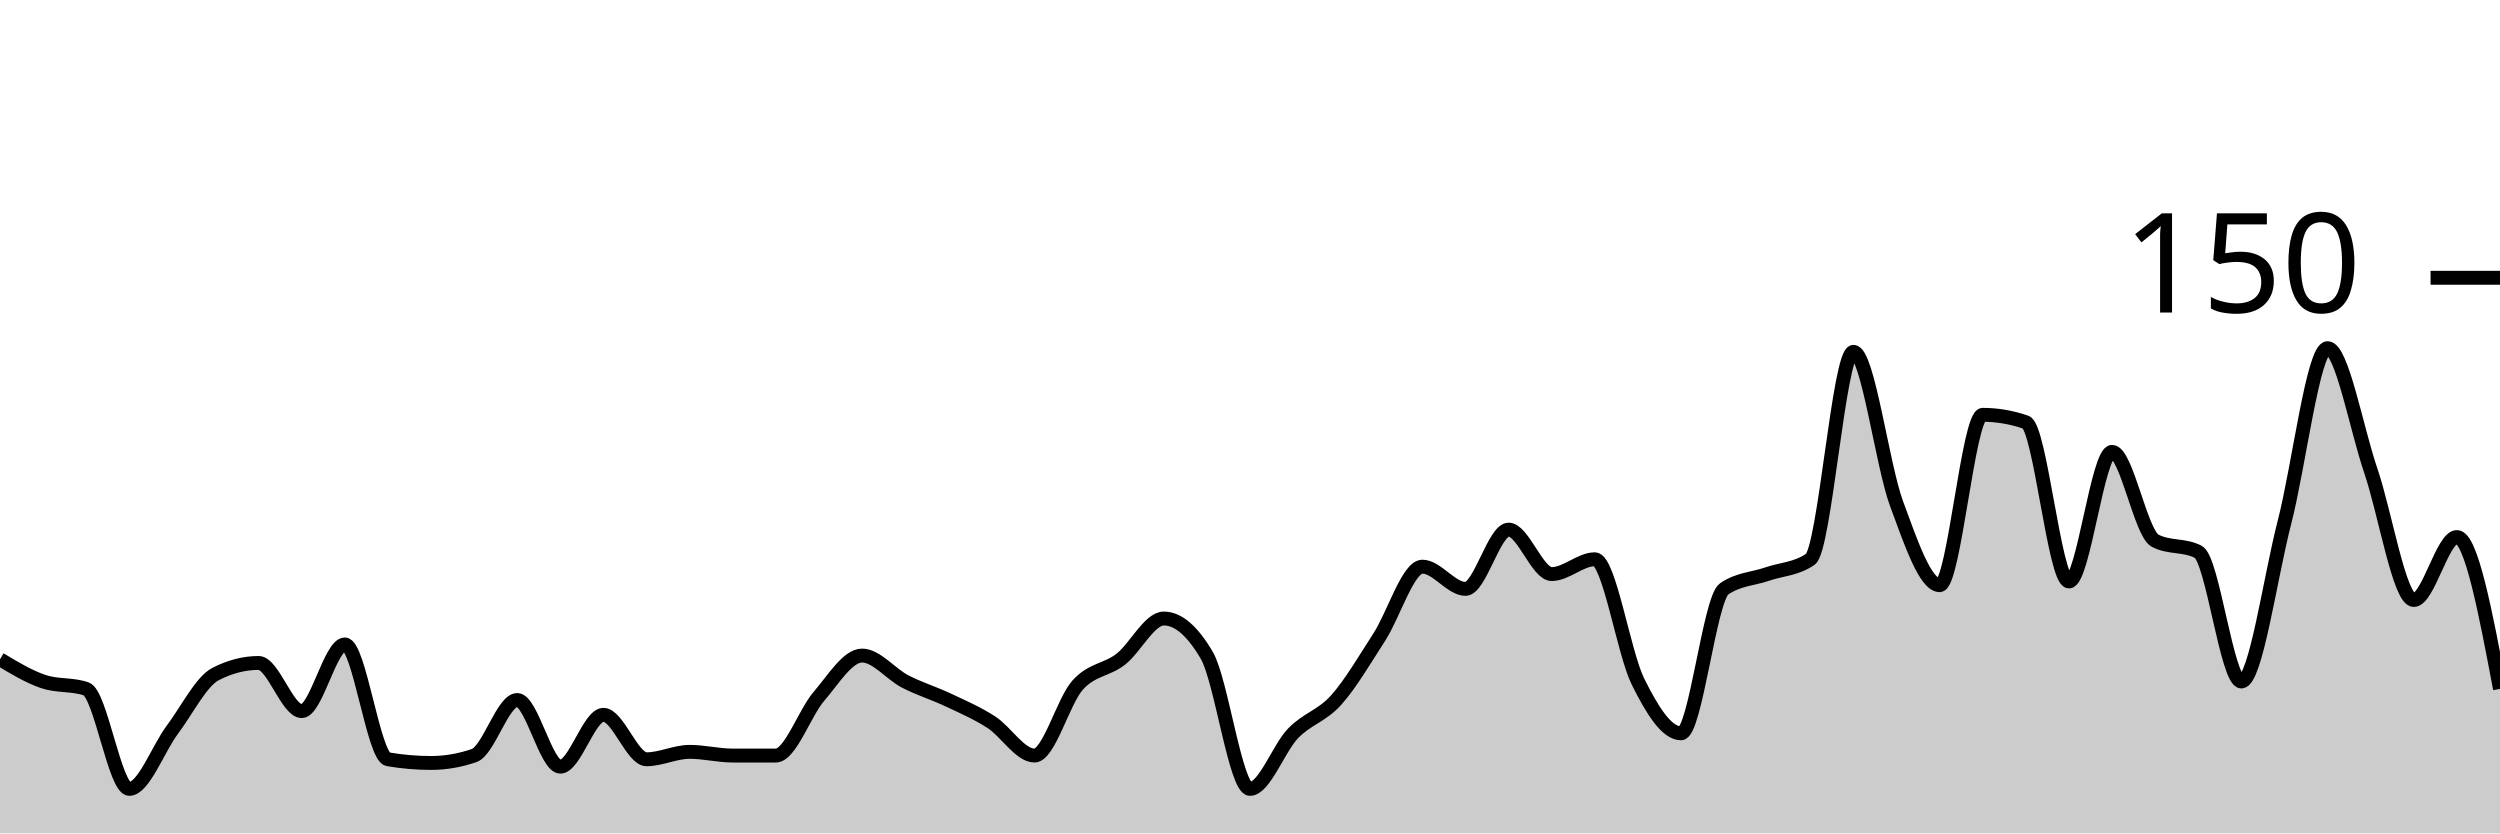
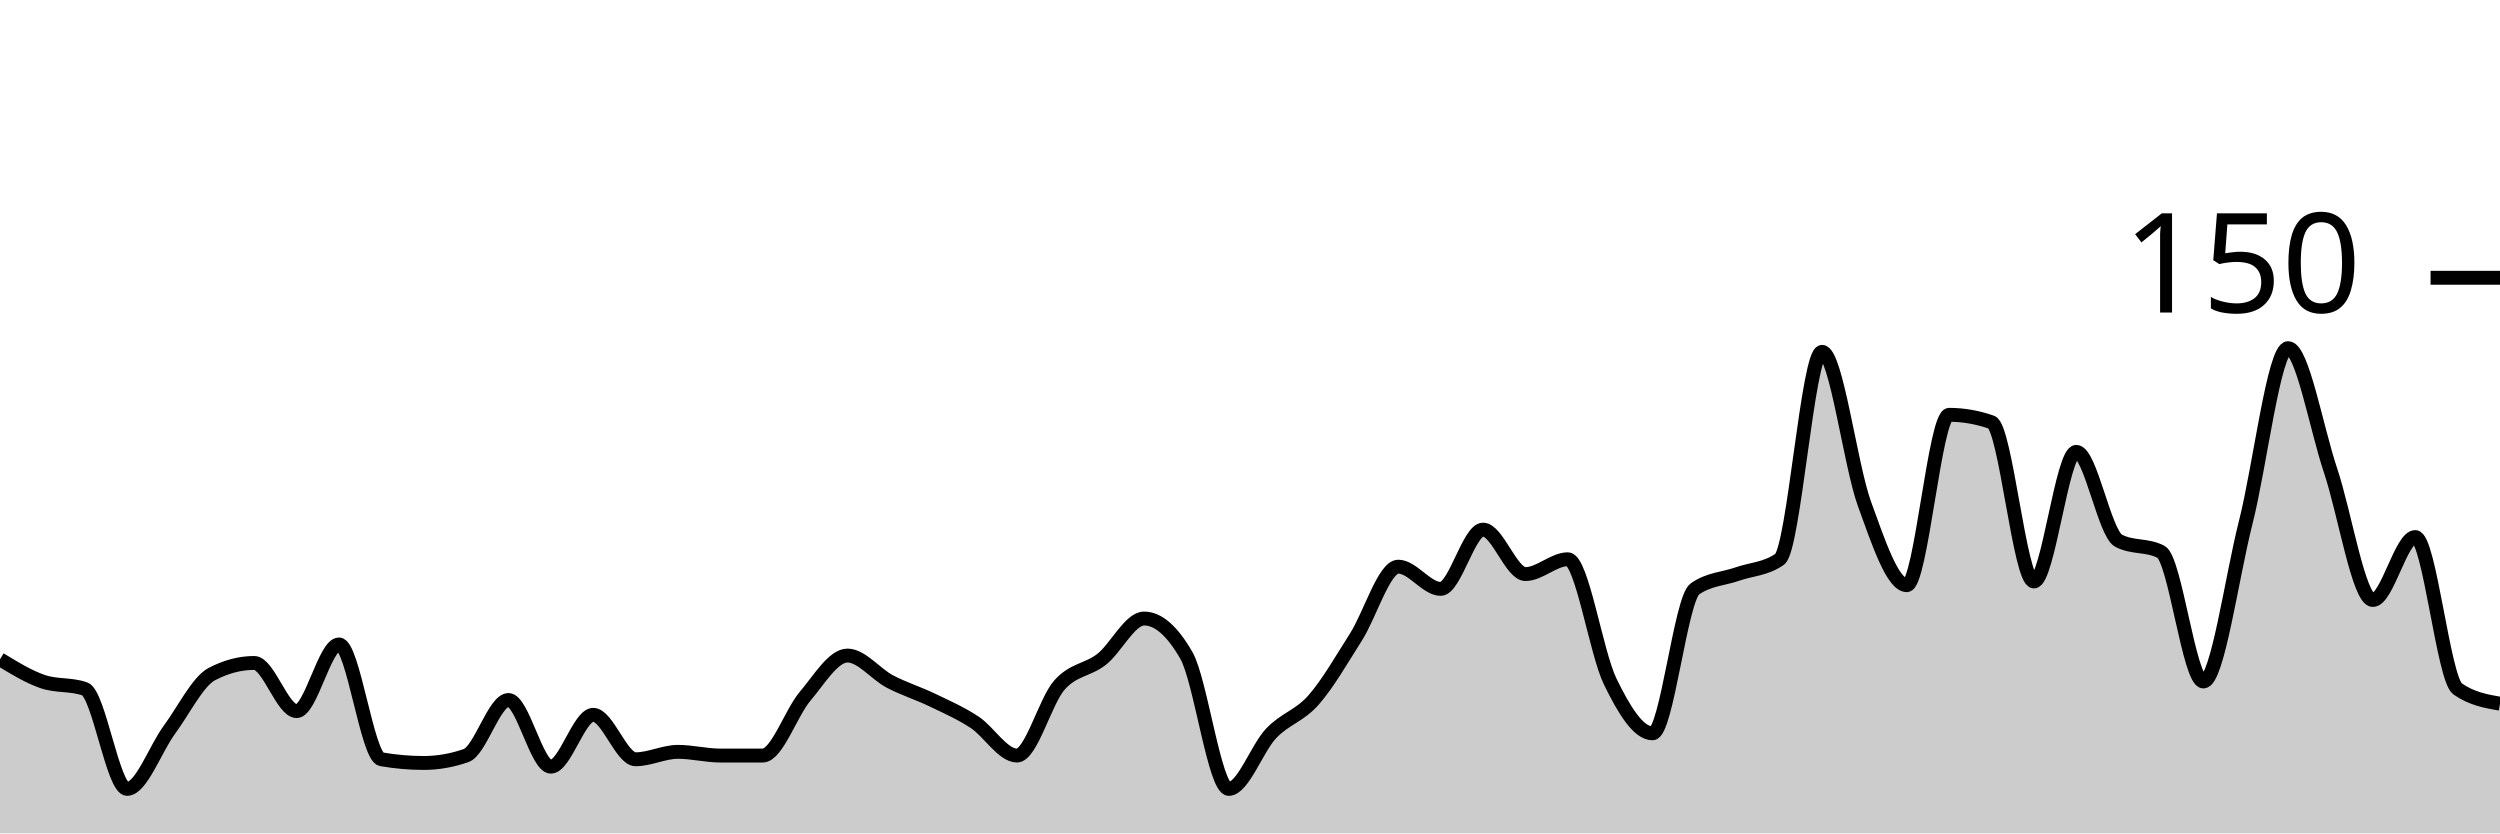
<svg xmlns="http://www.w3.org/2000/svg" viewBox="0 0 180 60">
  <g transform="translate(0,20)">
-     <path class="area" fill="rgba(0, 0, 0, 0.2)" d="M0,27.467C1.034,28.089,2.069,28.711,3.103,29.067C4.138,29.422,5.172,29.244,6.207,29.6C7.241,29.956,8.276,36.8,9.31,36.8C10.345,36.8,11.379,33.911,12.414,32.533C13.448,31.156,14.483,29.067,15.517,28.533C16.552,28,17.586,27.733,18.621,27.733C19.655,27.733,20.69,31.2,21.724,31.2C22.759,31.2,23.793,26.4,24.828,26.4C25.862,26.4,26.897,34.489,27.931,34.667C28.966,34.844,30,34.933,31.034,34.933C32.069,34.933,33.103,34.756,34.138,34.4C35.172,34.044,36.207,30.4,37.241,30.4C38.276,30.4,39.31,35.2,40.345,35.2C41.379,35.2,42.414,31.467,43.448,31.467C44.483,31.467,45.517,34.667,46.552,34.667C47.586,34.667,48.621,34.133,49.655,34.133C50.69,34.133,51.724,34.4,52.759,34.4C53.793,34.4,54.828,34.4,55.862,34.4C56.897,34.4,57.931,31.333,58.966,30.133C60,28.933,61.034,27.2,62.069,27.2C63.103,27.2,64.138,28.533,65.172,29.067C66.207,29.6,67.241,29.911,68.276,30.4C69.31,30.889,70.345,31.333,71.379,32C72.414,32.667,73.448,34.4,74.483,34.4C75.517,34.4,76.552,30.489,77.586,29.333C78.621,28.178,79.655,28.267,80.69,27.467C81.724,26.667,82.759,24.533,83.793,24.533C84.828,24.533,85.862,25.422,86.897,27.2C87.931,28.978,88.966,36.8,90,36.8C91.034,36.8,92.069,33.867,93.103,32.8C94.138,31.733,95.172,31.556,96.207,30.4C97.241,29.244,98.276,27.467,99.31,25.867C100.345,24.267,101.379,20.8,102.414,20.8C103.448,20.8,104.483,22.4,105.517,22.4C106.552,22.4,107.586,18.133,108.621,18.133C109.655,18.133,110.69,21.333,111.724,21.333C112.759,21.333,113.793,20.267,114.828,20.267C115.862,20.267,116.897,26.978,117.931,29.067C118.966,31.156,120,32.8,121.034,32.8C122.069,32.8,123.103,23.111,124.138,22.4C125.172,21.689,126.207,21.689,127.241,21.333C128.276,20.978,129.31,20.978,130.345,20.267C131.379,19.556,132.414,5.333,133.448,5.333C134.483,5.333,135.517,13.467,136.552,16.267C137.586,19.067,138.621,22.133,139.655,22.133C140.69,22.133,141.724,9.867,142.759,9.867C143.793,9.867,144.828,10.044,145.862,10.4C146.897,10.756,147.931,21.867,148.966,21.867C150,21.867,151.034,12.533,152.069,12.533C153.103,12.533,154.138,18.4,155.172,18.933C156.207,19.467,157.241,19.2,158.276,19.733C159.31,20.267,160.345,29.067,161.379,29.067C162.414,29.067,163.448,21.6,164.483,17.6C165.517,13.6,166.552,5.067,167.586,5.067C168.621,5.067,169.655,10.844,170.69,13.867C171.724,16.889,172.759,23.2,173.793,23.2C174.828,23.2,175.862,18.667,176.897,18.667C177.931,18.667,178.966,24.133,180,29.6L180,40C178.966,40,177.931,40,176.897,40C175.862,40,174.828,40,173.793,40C172.759,40,171.724,40,170.69,40C169.655,40,168.621,40,167.586,40C166.552,40,165.517,40,164.483,40C163.448,40,162.414,40,161.379,40C160.345,40,159.31,40,158.276,40C157.241,40,156.207,40,155.172,40C154.138,40,153.103,40,152.069,40C151.034,40,150,40,148.966,40C147.931,40,146.897,40,145.862,40C144.828,40,143.793,40,142.759,40C141.724,40,140.69,40,139.655,40C138.621,40,137.586,40,136.552,40C135.517,40,134.483,40,133.448,40C132.414,40,131.379,40,130.345,40C129.31,40,128.276,40,127.241,40C126.207,40,125.172,40,124.138,40C123.103,40,122.069,40,121.034,40C120,40,118.966,40,117.931,40C116.897,40,115.862,40,114.828,40C113.793,40,112.759,40,111.724,40C110.69,40,109.655,40,108.621,40C107.586,40,106.552,40,105.517,40C104.483,40,103.448,40,102.414,40C101.379,40,100.345,40,99.31,40C98.276,40,97.241,40,96.207,40C95.172,40,94.138,40,93.103,40C92.069,40,91.034,40,90,40C88.966,40,87.931,40,86.897,40C85.862,40,84.828,40,83.793,40C82.759,40,81.724,40,80.69,40C79.655,40,78.621,40,77.586,40C76.552,40,75.517,40,74.483,40C73.448,40,72.414,40,71.379,40C70.345,40,69.31,40,68.276,40C67.241,40,66.207,40,65.172,40C64.138,40,63.103,40,62.069,40C61.034,40,60,40,58.966,40C57.931,40,56.897,40,55.862,40C54.828,40,53.793,40,52.759,40C51.724,40,50.69,40,49.655,40C48.621,40,47.586,40,46.552,40C45.517,40,44.483,40,43.448,40C42.414,40,41.379,40,40.345,40C39.31,40,38.276,40,37.241,40C36.207,40,35.172,40,34.138,40C33.103,40,32.069,40,31.034,40C30,40,28.966,40,27.931,40C26.897,40,25.862,40,24.828,40C23.793,40,22.759,40,21.724,40C20.69,40,19.655,40,18.621,40C17.586,40,16.552,40,15.517,40C14.483,40,13.448,40,12.414,40C11.379,40,10.345,40,9.31,40C8.276,40,7.241,40,6.207,40C5.172,40,4.138,40,3.103,40C2.069,40,1.034,40,0,40Z" />
-     <path class="line" stroke="black" fill="none" d="M0,27.467C1.034,28.089,2.069,28.711,3.103,29.067C4.138,29.422,5.172,29.244,6.207,29.6C7.241,29.956,8.276,36.8,9.31,36.8C10.345,36.8,11.379,33.911,12.414,32.533C13.448,31.156,14.483,29.067,15.517,28.533C16.552,28,17.586,27.733,18.621,27.733C19.655,27.733,20.69,31.2,21.724,31.2C22.759,31.2,23.793,26.4,24.828,26.4C25.862,26.4,26.897,34.489,27.931,34.667C28.966,34.844,30,34.933,31.034,34.933C32.069,34.933,33.103,34.756,34.138,34.4C35.172,34.044,36.207,30.4,37.241,30.4C38.276,30.4,39.31,35.2,40.345,35.2C41.379,35.2,42.414,31.467,43.448,31.467C44.483,31.467,45.517,34.667,46.552,34.667C47.586,34.667,48.621,34.133,49.655,34.133C50.69,34.133,51.724,34.4,52.759,34.4C53.793,34.4,54.828,34.4,55.862,34.4C56.897,34.4,57.931,31.333,58.966,30.133C60,28.933,61.034,27.2,62.069,27.2C63.103,27.2,64.138,28.533,65.172,29.067C66.207,29.6,67.241,29.911,68.276,30.4C69.31,30.889,70.345,31.333,71.379,32C72.414,32.667,73.448,34.4,74.483,34.4C75.517,34.4,76.552,30.489,77.586,29.333C78.621,28.178,79.655,28.267,80.69,27.467C81.724,26.667,82.759,24.533,83.793,24.533C84.828,24.533,85.862,25.422,86.897,27.2C87.931,28.978,88.966,36.8,90,36.8C91.034,36.8,92.069,33.867,93.103,32.8C94.138,31.733,95.172,31.556,96.207,30.4C97.241,29.244,98.276,27.467,99.31,25.867C100.345,24.267,101.379,20.8,102.414,20.8C103.448,20.8,104.483,22.4,105.517,22.4C106.552,22.4,107.586,18.133,108.621,18.133C109.655,18.133,110.69,21.333,111.724,21.333C112.759,21.333,113.793,20.267,114.828,20.267C115.862,20.267,116.897,26.978,117.931,29.067C118.966,31.156,120,32.8,121.034,32.8C122.069,32.8,123.103,23.111,124.138,22.4C125.172,21.689,126.207,21.689,127.241,21.333C128.276,20.978,129.31,20.978,130.345,20.267C131.379,19.556,132.414,5.333,133.448,5.333C134.483,5.333,135.517,13.467,136.552,16.267C137.586,19.067,138.621,22.133,139.655,22.133C140.69,22.133,141.724,9.867,142.759,9.867C143.793,9.867,144.828,10.044,145.862,10.4C146.897,10.756,147.931,21.867,148.966,21.867C150,21.867,151.034,12.533,152.069,12.533C153.103,12.533,154.138,18.4,155.172,18.933C156.207,19.467,157.241,19.2,158.276,19.733C159.31,20.267,160.345,29.067,161.379,29.067C162.414,29.067,163.448,21.6,164.483,17.6C165.517,13.6,166.552,5.067,167.586,5.067C168.621,5.067,169.655,10.844,170.69,13.867C171.724,16.889,172.759,23.2,173.793,23.2C174.828,23.2,175.862,18.667,176.897,18.667C177.931,18.667,178.966,24.133,180,29.6" />
+     <path class="area" fill="rgba(0, 0, 0, 0.2)" d="M0,27.467C1.017,28.089,2.034,28.711,3.051,29.067C4.068,29.422,5.085,29.244,6.102,29.6C7.119,29.956,8.136,36.8,9.153,36.8C10.169,36.8,11.186,33.911,12.203,32.533C13.22,31.156,14.237,29.067,15.254,28.533C16.271,28,17.288,27.733,18.305,27.733C19.322,27.733,20.339,31.2,21.356,31.2C22.373,31.2,23.39,26.4,24.407,26.4C25.424,26.4,26.441,34.489,27.458,34.667C28.475,34.844,29.492,34.933,30.508,34.933C31.525,34.933,32.542,34.756,33.559,34.4C34.576,34.044,35.593,30.4,36.61,30.4C37.627,30.4,38.644,35.2,39.661,35.2C40.678,35.2,41.695,31.467,42.712,31.467C43.729,31.467,44.746,34.667,45.763,34.667C46.78,34.667,47.797,34.133,48.814,34.133C49.831,34.133,50.847,34.4,51.864,34.4C52.881,34.4,53.898,34.4,54.915,34.4C55.932,34.4,56.949,31.333,57.966,30.133C58.983,28.933,60,27.2,61.017,27.2C62.034,27.2,63.051,28.533,64.068,29.067C65.085,29.6,66.102,29.911,67.119,30.4C68.136,30.889,69.153,31.333,70.169,32C71.186,32.667,72.203,34.4,73.22,34.4C74.237,34.4,75.254,30.489,76.271,29.333C77.288,28.178,78.305,28.267,79.322,27.467C80.339,26.667,81.356,24.533,82.373,24.533C83.39,24.533,84.407,25.422,85.424,27.2C86.441,28.978,87.458,36.8,88.475,36.8C89.492,36.8,90.508,33.867,91.525,32.8C92.542,31.733,93.559,31.556,94.576,30.4C95.593,29.244,96.61,27.467,97.627,25.867C98.644,24.267,99.661,20.8,100.678,20.8C101.695,20.8,102.712,22.4,103.729,22.4C104.746,22.4,105.763,18.133,106.78,18.133C107.797,18.133,108.814,21.333,109.831,21.333C110.847,21.333,111.864,20.267,112.881,20.267C113.898,20.267,114.915,26.978,115.932,29.067C116.949,31.156,117.966,32.8,118.983,32.8C120,32.8,121.017,23.111,122.034,22.4C123.051,21.689,124.068,21.689,125.085,21.333C126.102,20.978,127.119,20.978,128.136,20.267C129.153,19.556,130.169,5.333,131.186,5.333C132.203,5.333,133.22,13.467,134.237,16.267C135.254,19.067,136.271,22.133,137.288,22.133C138.305,22.133,139.322,9.867,140.339,9.867C141.356,9.867,142.373,10.044,143.39,10.4C144.407,10.756,145.424,21.867,146.441,21.867C147.458,21.867,148.475,12.533,149.492,12.533C150.508,12.533,151.525,18.4,152.542,18.933C153.559,19.467,154.576,19.2,155.593,19.733C156.61,20.267,157.627,29.067,158.644,29.067C159.661,29.067,160.678,21.6,161.695,17.6C162.712,13.6,163.729,5.067,164.746,5.067C165.763,5.067,166.78,10.844,167.797,13.867C168.814,16.889,169.831,23.2,170.847,23.2C171.864,23.2,172.881,18.667,173.898,18.667C174.915,18.667,175.932,28.889,176.949,29.6C177.966,30.311,178.983,30.489,180,30.667L180,40C178.983,40,177.966,40,176.949,40C175.932,40,174.915,40,173.898,40C172.881,40,171.864,40,170.847,40C169.831,40,168.814,40,167.797,40C166.78,40,165.763,40,164.746,40C163.729,40,162.712,40,161.695,40C160.678,40,159.661,40,158.644,40C157.627,40,156.61,40,155.593,40C154.576,40,153.559,40,152.542,40C151.525,40,150.508,40,149.492,40C148.475,40,147.458,40,146.441,40C145.424,40,144.407,40,143.39,40C142.373,40,141.356,40,140.339,40C139.322,40,138.305,40,137.288,40C136.271,40,135.254,40,134.237,40C133.22,40,132.203,40,131.186,40C130.169,40,129.153,40,128.136,40C127.119,40,126.102,40,125.085,40C124.068,40,123.051,40,122.034,40C121.017,40,120,40,118.983,40C117.966,40,116.949,40,115.932,40C114.915,40,113.898,40,112.881,40C111.864,40,110.847,40,109.831,40C108.814,40,107.797,40,106.78,40C105.763,40,104.746,40,103.729,40C102.712,40,101.695,40,100.678,40C99.661,40,98.644,40,97.627,40C96.61,40,95.593,40,94.576,40C93.559,40,92.542,40,91.525,40C90.508,40,89.492,40,88.475,40C87.458,40,86.441,40,85.424,40C84.407,40,83.39,40,82.373,40C81.356,40,80.339,40,79.322,40C78.305,40,77.288,40,76.271,40C75.254,40,74.237,40,73.22,40C72.203,40,71.186,40,70.169,40C69.153,40,68.136,40,67.119,40C66.102,40,65.085,40,64.068,40C63.051,40,62.034,40,61.017,40C60,40,58.983,40,57.966,40C56.949,40,55.932,40,54.915,40C53.898,40,52.881,40,51.864,40C50.847,40,49.831,40,48.814,40C47.797,40,46.78,40,45.763,40C44.746,40,43.729,40,42.712,40C41.695,40,40.678,40,39.661,40C38.644,40,37.627,40,36.61,40C35.593,40,34.576,40,33.559,40C32.542,40,31.525,40,30.508,40C29.492,40,28.475,40,27.458,40C26.441,40,25.424,40,24.407,40C23.39,40,22.373,40,21.356,40C20.339,40,19.322,40,18.305,40C17.288,40,16.271,40,15.254,40C14.237,40,13.22,40,12.203,40C11.186,40,10.169,40,9.153,40C8.136,40,7.119,40,6.102,40C5.085,40,4.068,40,3.051,40C2.034,40,1.017,40,0,40Z" />
+     <path class="line" stroke="black" fill="none" d="M0,27.467C1.017,28.089,2.034,28.711,3.051,29.067C4.068,29.422,5.085,29.244,6.102,29.6C7.119,29.956,8.136,36.8,9.153,36.8C10.169,36.8,11.186,33.911,12.203,32.533C13.22,31.156,14.237,29.067,15.254,28.533C16.271,28,17.288,27.733,18.305,27.733C19.322,27.733,20.339,31.2,21.356,31.2C22.373,31.2,23.39,26.4,24.407,26.4C25.424,26.4,26.441,34.489,27.458,34.667C28.475,34.844,29.492,34.933,30.508,34.933C31.525,34.933,32.542,34.756,33.559,34.4C34.576,34.044,35.593,30.4,36.61,30.4C37.627,30.4,38.644,35.2,39.661,35.2C40.678,35.2,41.695,31.467,42.712,31.467C43.729,31.467,44.746,34.667,45.763,34.667C46.78,34.667,47.797,34.133,48.814,34.133C49.831,34.133,50.847,34.4,51.864,34.4C52.881,34.4,53.898,34.4,54.915,34.4C55.932,34.4,56.949,31.333,57.966,30.133C58.983,28.933,60,27.2,61.017,27.2C62.034,27.2,63.051,28.533,64.068,29.067C65.085,29.6,66.102,29.911,67.119,30.4C68.136,30.889,69.153,31.333,70.169,32C71.186,32.667,72.203,34.4,73.22,34.4C74.237,34.4,75.254,30.489,76.271,29.333C77.288,28.178,78.305,28.267,79.322,27.467C80.339,26.667,81.356,24.533,82.373,24.533C83.39,24.533,84.407,25.422,85.424,27.2C86.441,28.978,87.458,36.8,88.475,36.8C89.492,36.8,90.508,33.867,91.525,32.8C92.542,31.733,93.559,31.556,94.576,30.4C95.593,29.244,96.61,27.467,97.627,25.867C98.644,24.267,99.661,20.8,100.678,20.8C101.695,20.8,102.712,22.4,103.729,22.4C104.746,22.4,105.763,18.133,106.78,18.133C107.797,18.133,108.814,21.333,109.831,21.333C110.847,21.333,111.864,20.267,112.881,20.267C113.898,20.267,114.915,26.978,115.932,29.067C116.949,31.156,117.966,32.8,118.983,32.8C120,32.8,121.017,23.111,122.034,22.4C123.051,21.689,124.068,21.689,125.085,21.333C126.102,20.978,127.119,20.978,128.136,20.267C129.153,19.556,130.169,5.333,131.186,5.333C132.203,5.333,133.22,13.467,134.237,16.267C135.254,19.067,136.271,22.133,137.288,22.133C138.305,22.133,139.322,9.867,140.339,9.867C141.356,9.867,142.373,10.044,143.39,10.4C144.407,10.756,145.424,21.867,146.441,21.867C147.458,21.867,148.475,12.533,149.492,12.533C150.508,12.533,151.525,18.4,152.542,18.933C153.559,19.467,154.576,19.2,155.593,19.733C156.61,20.267,157.627,29.067,158.644,29.067C159.661,29.067,160.678,21.6,161.695,17.6C162.712,13.6,163.729,5.067,164.746,5.067C165.763,5.067,166.78,10.844,167.797,13.867C168.814,16.889,169.831,23.2,170.847,23.2C171.864,23.2,172.881,18.667,173.898,18.667C174.915,18.667,175.932,28.889,176.949,29.6C177.966,30.311,178.983,30.489,180,30.667" />
    <path class="axis-ceiling" stroke-width="1" stroke="black" fill="none" d="M175,0L180,0" />
    <text class="axis-ceiling-label" font-family="sans-serif" text-anchor="end" font-size="10px" x="170" y="2.5">150</text>
  </g>
</svg>
